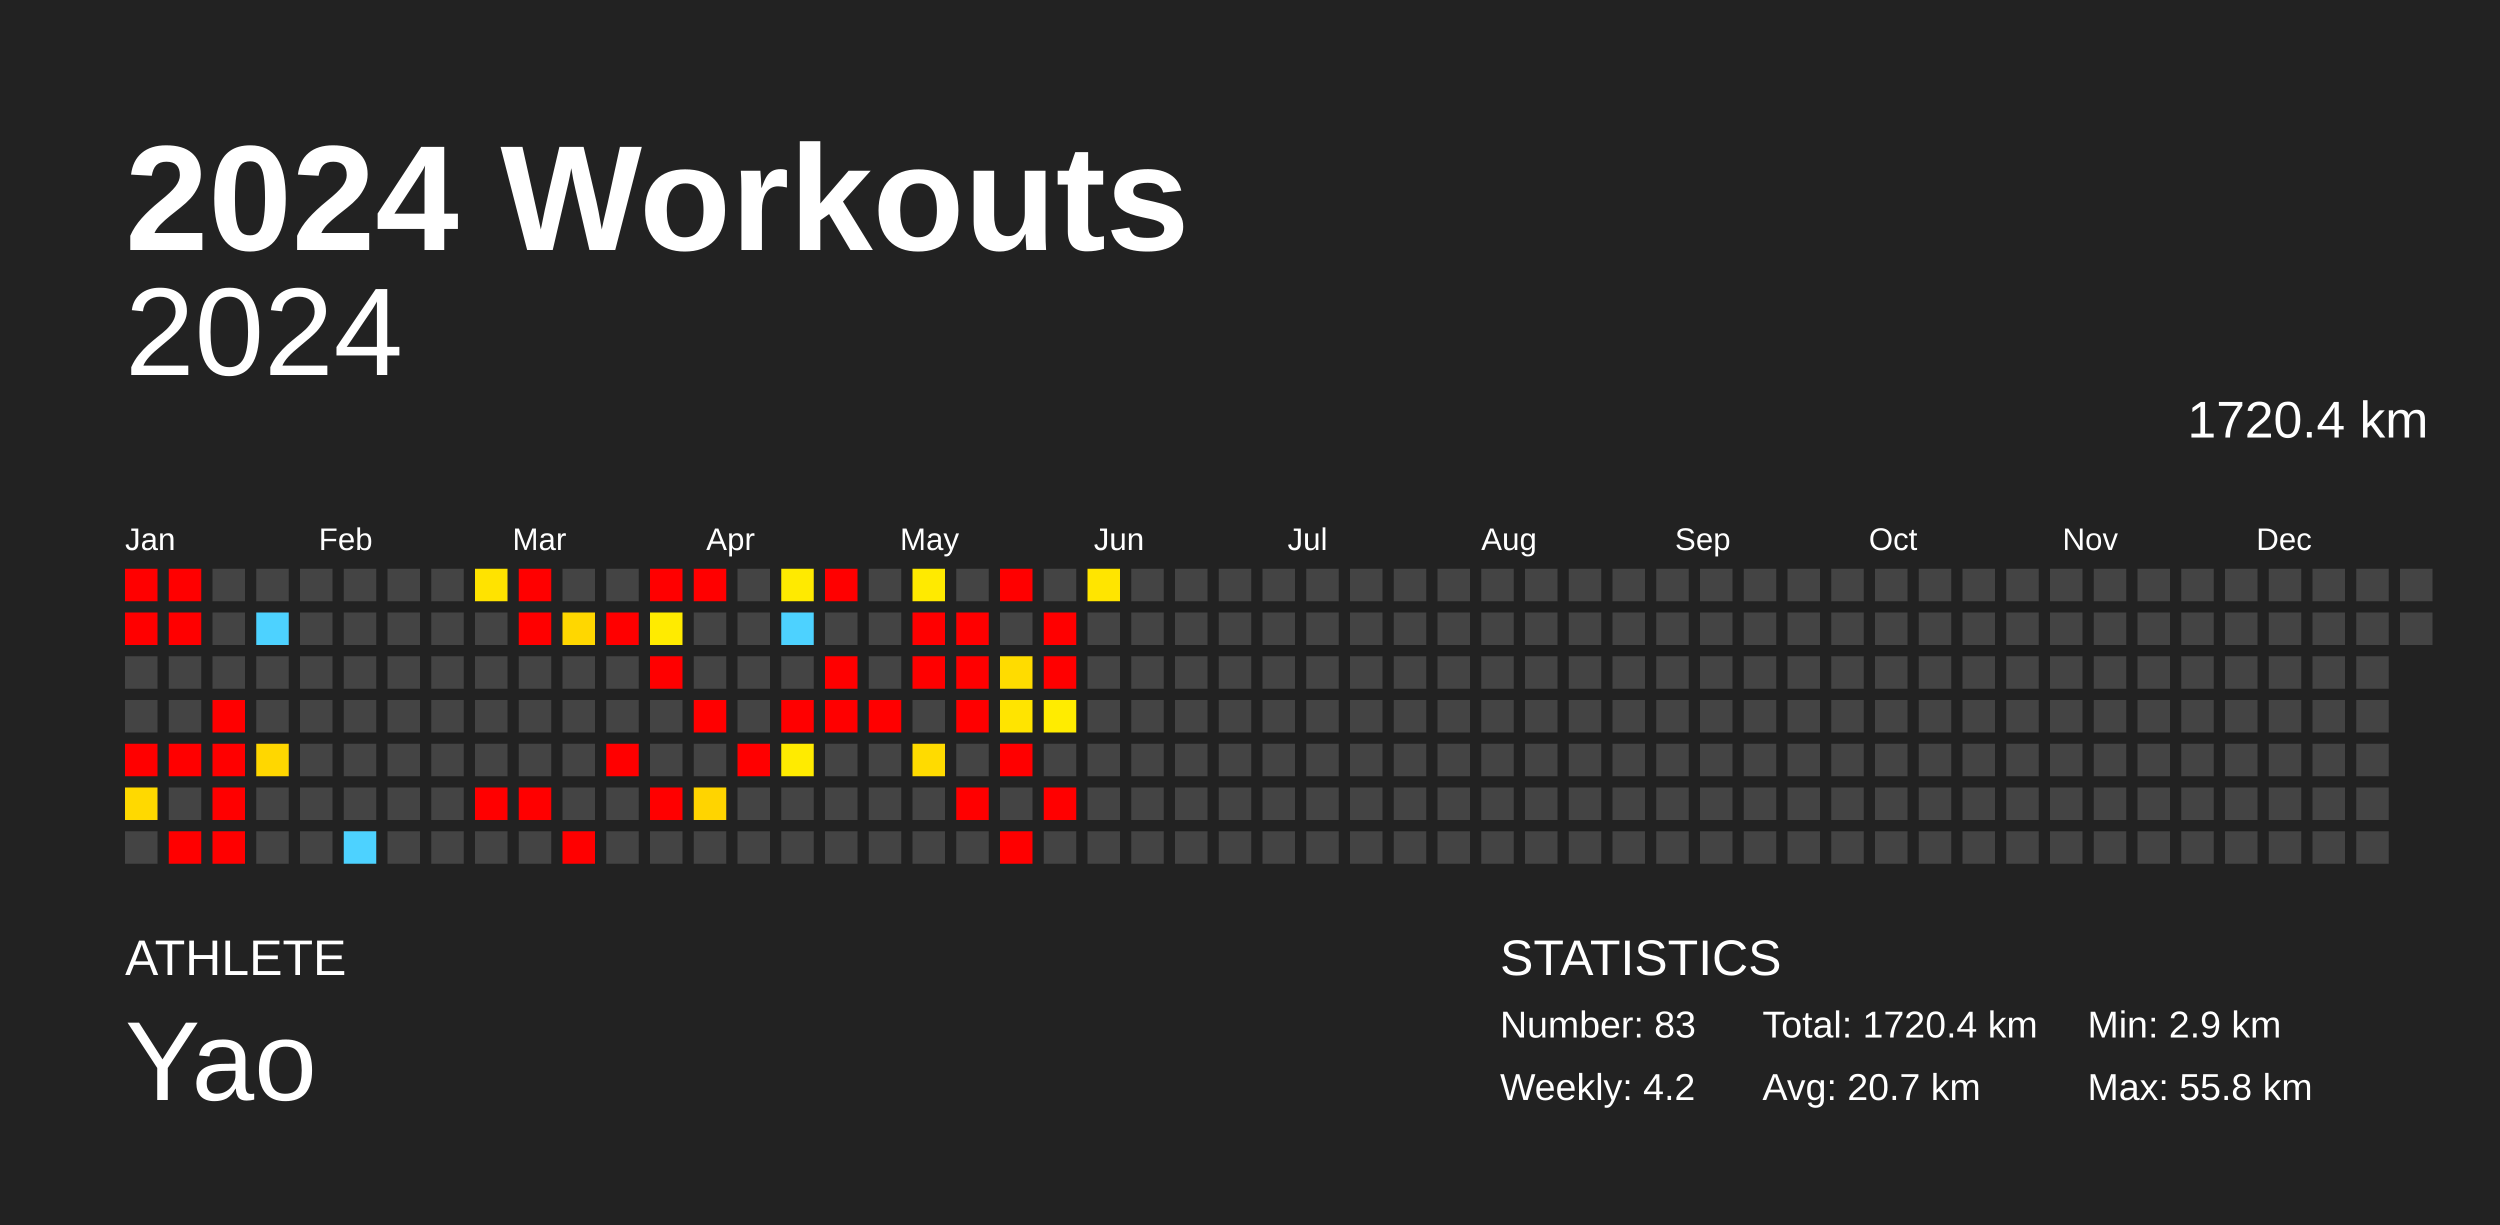
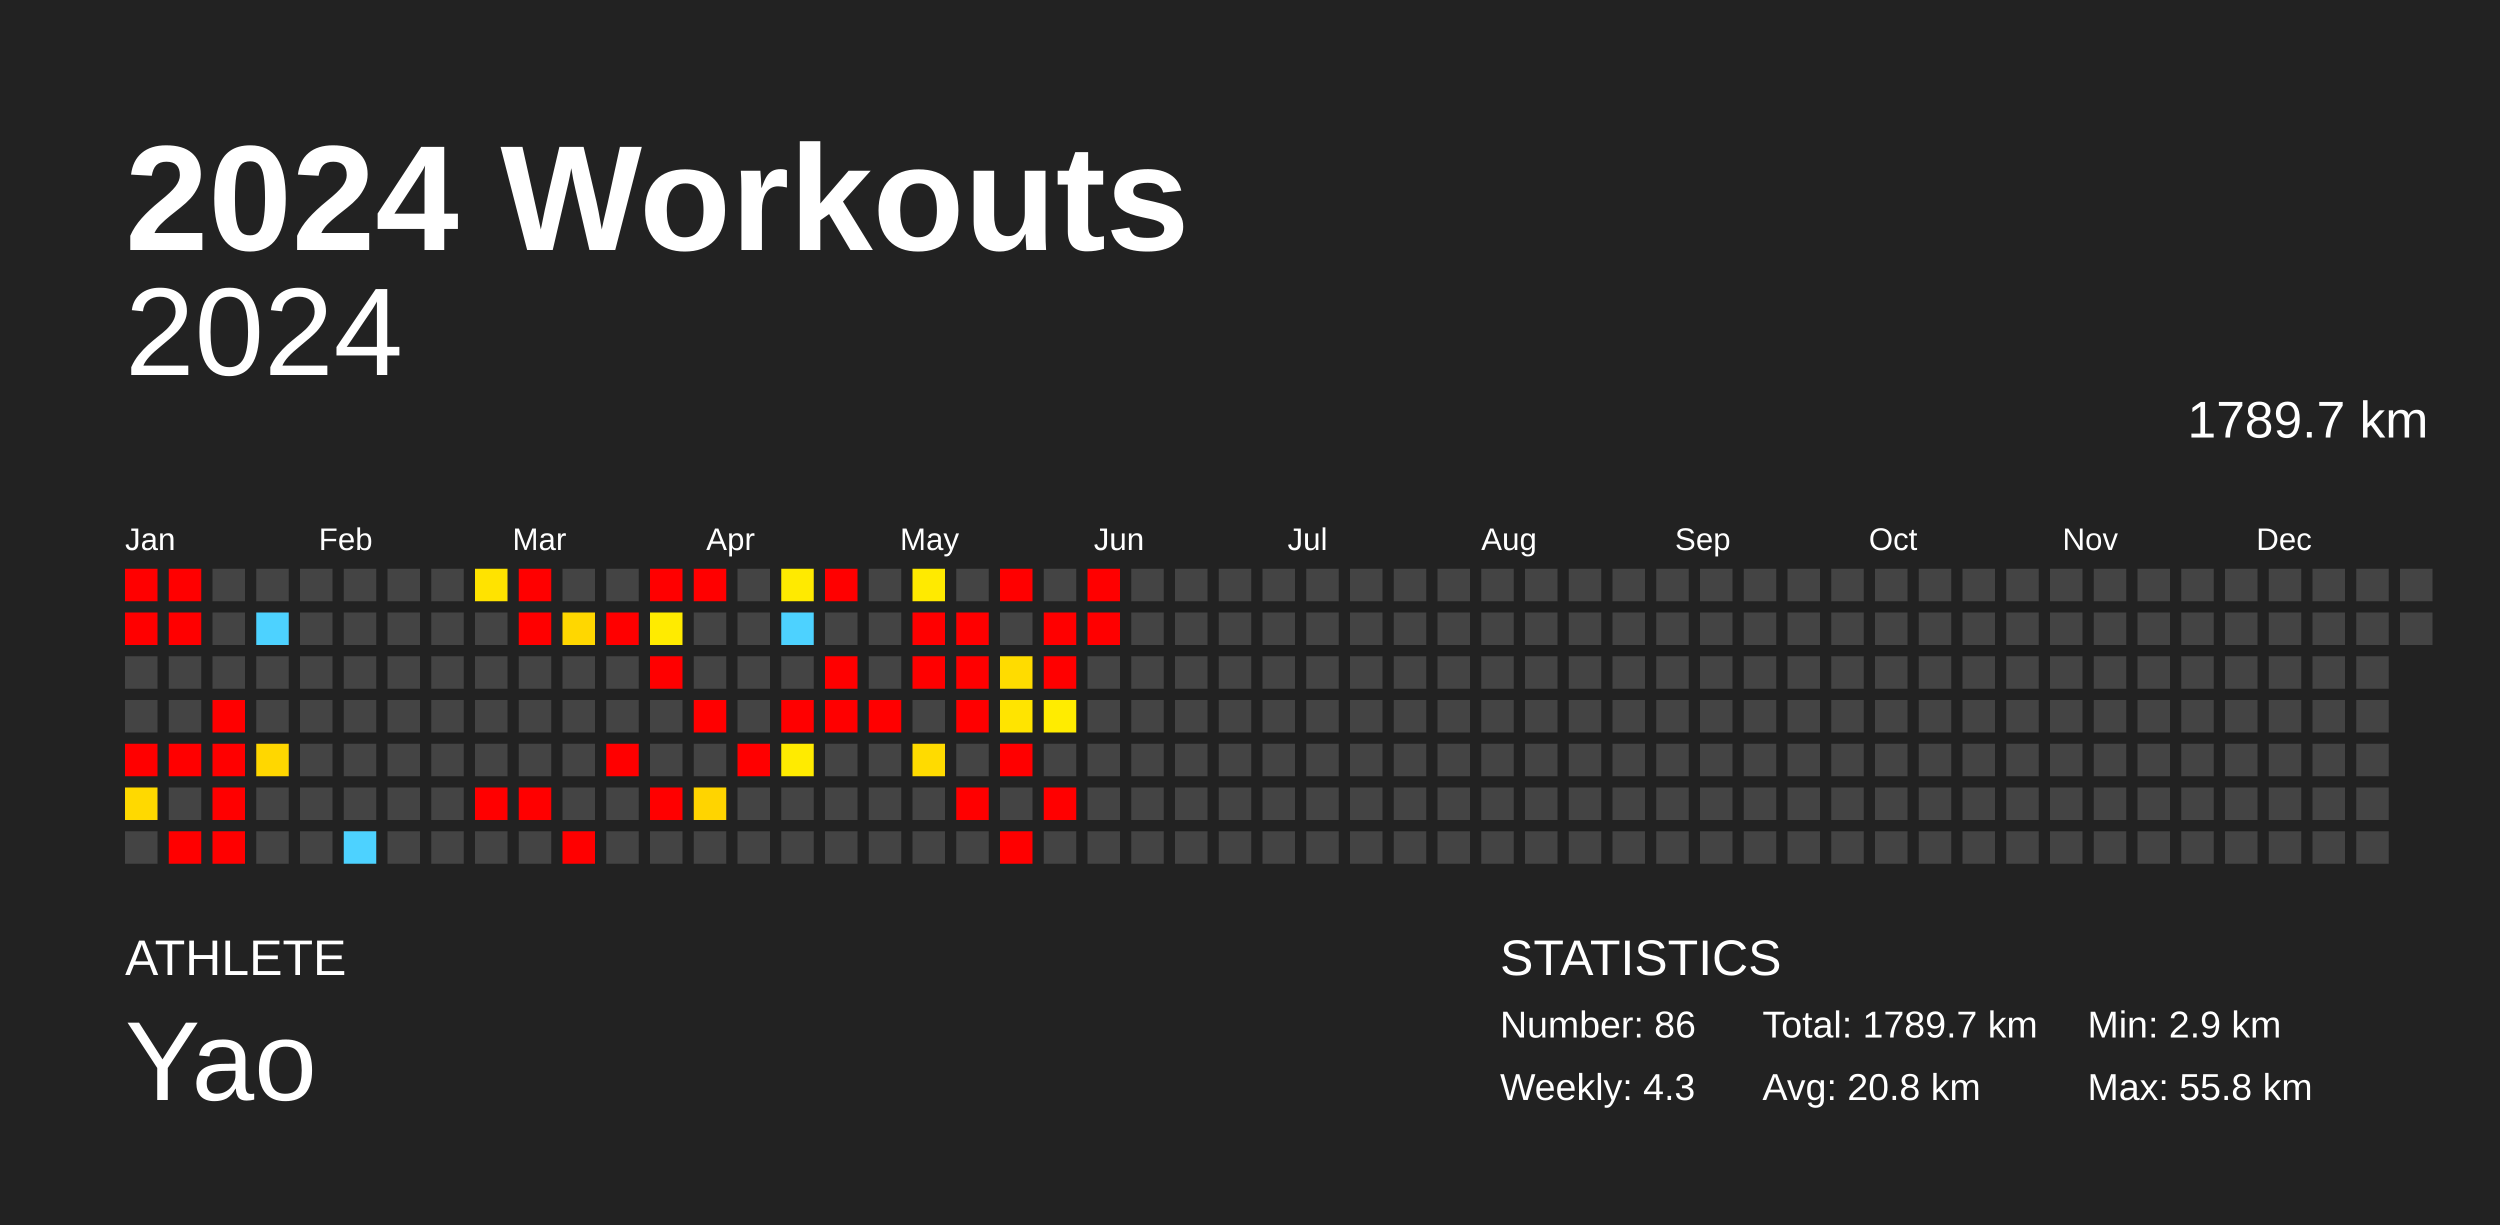
<svg xmlns="http://www.w3.org/2000/svg" baseProfile="full" height="98mm" version="1.1" viewBox="0,0,200,98" width="200mm">
  <defs />
  <rect fill="#222222" height="98" width="200" x="0" y="0" />
  <text fill="#FFFFFF" style="font-size:12px; font-family:Arial; font-weight:bold;" x="10" y="20">2024 Workouts</text>
  <text fill="#FFFFFF" style="font-size:4px; font-family:Arial" x="10" y="78">ATHLETE</text>
  <text fill="#FFFFFF" style="font-size:9px; font-family:Arial" x="10" y="88">Yao</text>
  <text fill="#FFFFFF" style="font-size:4px; font-family:Arial" x="120" y="78">STATISTICS</text>
-   <text fill="#FFFFFF" style="font-size:3px; font-family:Arial" x="120" y="83">Number: 83</text>
-   <text fill="#FFFFFF" style="font-size:3px; font-family:Arial" x="120" y="88">Weekly: 4.2</text>
-   <text fill="#FFFFFF" style="font-size:3px; font-family:Arial" x="141" y="83">Total: 1720.4 km</text>
-   <text fill="#FFFFFF" style="font-size:3px; font-family:Arial" x="141" y="88">Avg: 20.7 km</text>
+   <text fill="#FFFFFF" style="font-size:3px; font-family:Arial" x="120" y="83">Number: 86</text>
+   <text fill="#FFFFFF" style="font-size:3px; font-family:Arial" x="120" y="88">Weekly: 4.3</text>
+   <text fill="#FFFFFF" style="font-size:3px; font-family:Arial" x="141" y="83">Total: 1789.7 km</text>
+   <text fill="#FFFFFF" style="font-size:3px; font-family:Arial" x="141" y="88">Avg: 20.8 km</text>
  <text fill="#FFFFFF" style="font-size:3px; font-family:Arial" x="167" y="83">Min: 2.9 km</text>
  <text fill="#FFFFFF" style="font-size:3px; font-family:Arial" x="167" y="88">Max: 55.8 km</text>
  <text alignment-baseline="hanging" fill="#FFFFFF" style="font-size:10.0px; font-family:Arial;" x="10" y="30">2024</text>
-   <text alignment-baseline="hanging" fill="#FFFFFF" style="font-size:4.125px; font-family:Arial;" x="175" y="35">1720.4 km</text>
+   <text alignment-baseline="hanging" fill="#FFFFFF" style="font-size:4.125px; font-family:Arial;" x="175" y="35">1789.7 km</text>
  <text fill="#FFFFFF" style="font-size:2.5px; font-family:Arial" x="10.0" y="44">Jan</text>
  <text fill="#FFFFFF" style="font-size:2.5px; font-family:Arial" x="25.5" y="44">Feb</text>
  <text fill="#FFFFFF" style="font-size:2.5px; font-family:Arial" x="41.0" y="44">Mar</text>
  <text fill="#FFFFFF" style="font-size:2.5px; font-family:Arial" x="56.5" y="44">Apr</text>
  <text fill="#FFFFFF" style="font-size:2.5px; font-family:Arial" x="72.0" y="44">May</text>
  <text fill="#FFFFFF" style="font-size:2.5px; font-family:Arial" x="87.5" y="44">Jun</text>
  <text fill="#FFFFFF" style="font-size:2.5px; font-family:Arial" x="103.0" y="44">Jul</text>
  <text fill="#FFFFFF" style="font-size:2.5px; font-family:Arial" x="118.5" y="44">Aug</text>
  <text fill="#FFFFFF" style="font-size:2.5px; font-family:Arial" x="134.0" y="44">Sep</text>
  <text fill="#FFFFFF" style="font-size:2.5px; font-family:Arial" x="149.5" y="44">Oct</text>
  <text fill="#FFFFFF" style="font-size:2.5px; font-family:Arial" x="165.0" y="44">Nov</text>
  <text fill="#FFFFFF" style="font-size:2.5px; font-family:Arial" x="180.5" y="44">Dec</text>
  <rect fill="red" height="2.6" width="2.6" x="10.0" y="45.5" />
  <rect fill="red" height="2.6" width="2.6" x="10.0" y="49.0" />
  <rect fill="#444444" height="2.6" width="2.6" x="10.0" y="52.5" />
  <rect fill="#444444" height="2.6" width="2.6" x="10.0" y="56.0" />
  <rect fill="red" height="2.6" width="2.6" x="10.0" y="59.5" />
  <rect fill="#ffd900" height="2.6" width="2.6" x="10.0" y="63.0" />
  <rect fill="#444444" height="2.6" width="2.6" x="10.0" y="66.5" />
  <rect fill="red" height="2.6" width="2.6" x="13.5" y="45.5" />
  <rect fill="red" height="2.6" width="2.6" x="13.5" y="49.0" />
  <rect fill="#444444" height="2.6" width="2.6" x="13.5" y="52.5" />
  <rect fill="#444444" height="2.6" width="2.6" x="13.5" y="56.0" />
  <rect fill="red" height="2.6" width="2.6" x="13.5" y="59.5" />
  <rect fill="#444444" height="2.6" width="2.6" x="13.5" y="63.0" />
  <rect fill="red" height="2.6" width="2.6" x="13.5" y="66.5" />
  <rect fill="#444444" height="2.6" width="2.6" x="17.0" y="45.5" />
  <rect fill="#444444" height="2.6" width="2.6" x="17.0" y="49.0" />
  <rect fill="#444444" height="2.6" width="2.6" x="17.0" y="52.5" />
  <rect fill="red" height="2.6" width="2.6" x="17.0" y="56.0" />
  <rect fill="red" height="2.6" width="2.6" x="17.0" y="59.5" />
  <rect fill="red" height="2.6" width="2.6" x="17.0" y="63.0" />
  <rect fill="red" height="2.6" width="2.6" x="17.0" y="66.5" />
  <rect fill="#444444" height="2.6" width="2.6" x="20.5" y="45.5" />
  <rect fill="#4dd2ff" height="2.6" width="2.6" x="20.5" y="49.0" />
  <rect fill="#444444" height="2.6" width="2.6" x="20.5" y="52.5" />
  <rect fill="#444444" height="2.6" width="2.6" x="20.5" y="56.0" />
  <rect fill="#ffd700" height="2.6" width="2.6" x="20.5" y="59.5" />
  <rect fill="#444444" height="2.6" width="2.6" x="20.5" y="63.0" />
  <rect fill="#444444" height="2.6" width="2.6" x="20.5" y="66.5" />
  <rect fill="#444444" height="2.6" width="2.6" x="24.0" y="45.5" />
  <rect fill="#444444" height="2.6" width="2.6" x="24.0" y="49.0" />
  <rect fill="#444444" height="2.6" width="2.6" x="24.0" y="52.5" />
  <rect fill="#444444" height="2.6" width="2.6" x="24.0" y="56.0" />
  <rect fill="#444444" height="2.6" width="2.6" x="24.0" y="59.5" />
  <rect fill="#444444" height="2.6" width="2.6" x="24.0" y="63.0" />
  <rect fill="#444444" height="2.6" width="2.6" x="24.0" y="66.5" />
  <rect fill="#444444" height="2.6" width="2.6" x="27.5" y="45.5" />
  <rect fill="#444444" height="2.6" width="2.6" x="27.5" y="49.0" />
  <rect fill="#444444" height="2.6" width="2.6" x="27.5" y="52.5" />
  <rect fill="#444444" height="2.6" width="2.6" x="27.5" y="56.0" />
  <rect fill="#444444" height="2.6" width="2.6" x="27.5" y="59.5" />
  <rect fill="#444444" height="2.6" width="2.6" x="27.5" y="63.0" />
  <rect fill="#4dd2ff" height="2.6" width="2.6" x="27.5" y="66.5" />
  <rect fill="#444444" height="2.6" width="2.6" x="31.0" y="45.5" />
  <rect fill="#444444" height="2.6" width="2.6" x="31.0" y="49.0" />
  <rect fill="#444444" height="2.6" width="2.6" x="31.0" y="52.5" />
  <rect fill="#444444" height="2.6" width="2.6" x="31.0" y="56.0" />
  <rect fill="#444444" height="2.6" width="2.6" x="31.0" y="59.5" />
  <rect fill="#444444" height="2.6" width="2.6" x="31.0" y="63.0" />
  <rect fill="#444444" height="2.6" width="2.6" x="31.0" y="66.5" />
  <rect fill="#444444" height="2.6" width="2.6" x="34.5" y="45.5" />
  <rect fill="#444444" height="2.6" width="2.6" x="34.5" y="49.0" />
  <rect fill="#444444" height="2.6" width="2.6" x="34.5" y="52.5" />
  <rect fill="#444444" height="2.6" width="2.6" x="34.5" y="56.0" />
  <rect fill="#444444" height="2.6" width="2.6" x="34.5" y="59.5" />
  <rect fill="#444444" height="2.6" width="2.6" x="34.5" y="63.0" />
  <rect fill="#444444" height="2.6" width="2.6" x="34.5" y="66.5" />
  <rect fill="#ffe300" height="2.6" width="2.6" x="38.0" y="45.5" />
  <rect fill="#444444" height="2.6" width="2.6" x="38.0" y="49.0" />
  <rect fill="#444444" height="2.6" width="2.6" x="38.0" y="52.5" />
  <rect fill="#444444" height="2.6" width="2.6" x="38.0" y="56.0" />
  <rect fill="#444444" height="2.6" width="2.6" x="38.0" y="59.5" />
  <rect fill="red" height="2.6" width="2.6" x="38.0" y="63.0" />
  <rect fill="#444444" height="2.6" width="2.6" x="38.0" y="66.5" />
  <rect fill="red" height="2.6" width="2.6" x="41.5" y="45.5" />
  <rect fill="red" height="2.6" width="2.6" x="41.5" y="49.0" />
  <rect fill="#444444" height="2.6" width="2.6" x="41.5" y="52.5" />
  <rect fill="#444444" height="2.6" width="2.6" x="41.5" y="56.0" />
  <rect fill="#444444" height="2.6" width="2.6" x="41.5" y="59.5" />
  <rect fill="red" height="2.6" width="2.6" x="41.5" y="63.0" />
  <rect fill="#444444" height="2.6" width="2.6" x="41.5" y="66.5" />
  <rect fill="#444444" height="2.6" width="2.6" x="45.0" y="45.5" />
  <rect fill="#ffd700" height="2.6" width="2.6" x="45.0" y="49.0" />
  <rect fill="#444444" height="2.6" width="2.6" x="45.0" y="52.5" />
  <rect fill="#444444" height="2.6" width="2.6" x="45.0" y="56.0" />
  <rect fill="#444444" height="2.6" width="2.6" x="45.0" y="59.5" />
  <rect fill="#444444" height="2.6" width="2.6" x="45.0" y="63.0" />
  <rect fill="red" height="2.6" width="2.6" x="45.0" y="66.5" />
  <rect fill="#444444" height="2.6" width="2.6" x="48.5" y="45.5" />
  <rect fill="red" height="2.6" width="2.6" x="48.5" y="49.0" />
  <rect fill="#444444" height="2.6" width="2.6" x="48.5" y="52.5" />
  <rect fill="#444444" height="2.6" width="2.6" x="48.5" y="56.0" />
  <rect fill="red" height="2.6" width="2.6" x="48.5" y="59.5" />
  <rect fill="#444444" height="2.6" width="2.6" x="48.5" y="63.0" />
  <rect fill="#444444" height="2.6" width="2.6" x="48.5" y="66.5" />
  <rect fill="red" height="2.6" width="2.6" x="52.0" y="45.5" />
  <rect fill="#ffeb00" height="2.6" width="2.6" x="52.0" y="49.0" />
  <rect fill="red" height="2.6" width="2.6" x="52.0" y="52.5" />
  <rect fill="#444444" height="2.6" width="2.6" x="52.0" y="56.0" />
  <rect fill="#444444" height="2.6" width="2.6" x="52.0" y="59.5" />
  <rect fill="red" height="2.6" width="2.6" x="52.0" y="63.0" />
  <rect fill="#444444" height="2.6" width="2.6" x="52.0" y="66.5" />
  <rect fill="red" height="2.6" width="2.6" x="55.5" y="45.5" />
  <rect fill="#444444" height="2.6" width="2.6" x="55.5" y="49.0" />
  <rect fill="#444444" height="2.6" width="2.6" x="55.5" y="52.5" />
  <rect fill="red" height="2.6" width="2.6" x="55.5" y="56.0" />
  <rect fill="#444444" height="2.6" width="2.6" x="55.5" y="59.5" />
  <rect fill="#ffd400" height="2.6" width="2.6" x="55.5" y="63.0" />
  <rect fill="#444444" height="2.6" width="2.6" x="55.5" y="66.5" />
  <rect fill="#444444" height="2.6" width="2.6" x="59.0" y="45.5" />
  <rect fill="#444444" height="2.6" width="2.6" x="59.0" y="49.0" />
  <rect fill="#444444" height="2.6" width="2.6" x="59.0" y="52.5" />
  <rect fill="#444444" height="2.6" width="2.6" x="59.0" y="56.0" />
  <rect fill="red" height="2.6" width="2.6" x="59.0" y="59.5" />
  <rect fill="#444444" height="2.6" width="2.6" x="59.0" y="63.0" />
  <rect fill="#444444" height="2.6" width="2.6" x="59.0" y="66.5" />
  <rect fill="#ffea00" height="2.6" width="2.6" x="62.5" y="45.5" />
  <rect fill="#4dd2ff" height="2.6" width="2.6" x="62.5" y="49.0" />
  <rect fill="#444444" height="2.6" width="2.6" x="62.5" y="52.5" />
  <rect fill="red" height="2.6" width="2.6" x="62.5" y="56.0" />
  <rect fill="#ffeb00" height="2.6" width="2.6" x="62.5" y="59.5" />
  <rect fill="#444444" height="2.6" width="2.6" x="62.5" y="63.0" />
  <rect fill="#444444" height="2.6" width="2.6" x="62.5" y="66.5" />
  <rect fill="red" height="2.6" width="2.6" x="66.0" y="45.5" />
  <rect fill="#444444" height="2.6" width="2.6" x="66.0" y="49.0" />
  <rect fill="red" height="2.6" width="2.6" x="66.0" y="52.5" />
  <rect fill="red" height="2.6" width="2.6" x="66.0" y="56.0" />
  <rect fill="#444444" height="2.6" width="2.6" x="66.0" y="59.5" />
  <rect fill="#444444" height="2.6" width="2.6" x="66.0" y="63.0" />
  <rect fill="#444444" height="2.6" width="2.6" x="66.0" y="66.5" />
  <rect fill="#444444" height="2.6" width="2.6" x="69.5" y="45.5" />
  <rect fill="#444444" height="2.6" width="2.6" x="69.5" y="49.0" />
  <rect fill="#444444" height="2.6" width="2.6" x="69.5" y="52.5" />
  <rect fill="red" height="2.6" width="2.6" x="69.5" y="56.0" />
  <rect fill="#444444" height="2.6" width="2.6" x="69.5" y="59.5" />
  <rect fill="#444444" height="2.6" width="2.6" x="69.5" y="63.0" />
  <rect fill="#444444" height="2.6" width="2.6" x="69.5" y="66.5" />
  <rect fill="#ffea00" height="2.6" width="2.6" x="73.0" y="45.5" />
  <rect fill="red" height="2.6" width="2.6" x="73.0" y="49.0" />
  <rect fill="red" height="2.6" width="2.6" x="73.0" y="52.5" />
  <rect fill="#444444" height="2.6" width="2.6" x="73.0" y="56.0" />
  <rect fill="#ffdb00" height="2.6" width="2.6" x="73.0" y="59.5" />
  <rect fill="#444444" height="2.6" width="2.6" x="73.0" y="63.0" />
  <rect fill="#444444" height="2.6" width="2.6" x="73.0" y="66.5" />
  <rect fill="#444444" height="2.6" width="2.6" x="76.5" y="45.5" />
  <rect fill="red" height="2.6" width="2.6" x="76.5" y="49.0" />
  <rect fill="red" height="2.6" width="2.6" x="76.5" y="52.5" />
  <rect fill="red" height="2.6" width="2.6" x="76.5" y="56.0" />
  <rect fill="#444444" height="2.6" width="2.6" x="76.5" y="59.5" />
  <rect fill="red" height="2.6" width="2.6" x="76.5" y="63.0" />
  <rect fill="#444444" height="2.6" width="2.6" x="76.5" y="66.5" />
  <rect fill="red" height="2.6" width="2.6" x="80.0" y="45.5" />
  <rect fill="#444444" height="2.6" width="2.6" x="80.0" y="49.0" />
  <rect fill="#ffdc00" height="2.6" width="2.6" x="80.0" y="52.5" />
  <rect fill="#ffe400" height="2.6" width="2.6" x="80.0" y="56.0" />
  <rect fill="red" height="2.6" width="2.6" x="80.0" y="59.5" />
  <rect fill="#444444" height="2.6" width="2.6" x="80.0" y="63.0" />
  <rect fill="red" height="2.6" width="2.6" x="80.0" y="66.5" />
  <rect fill="#444444" height="2.6" width="2.6" x="83.5" y="45.5" />
  <rect fill="red" height="2.6" width="2.6" x="83.5" y="49.0" />
  <rect fill="red" height="2.6" width="2.6" x="83.5" y="52.5" />
  <rect fill="#ffec00" height="2.6" width="2.6" x="83.5" y="56.0" />
  <rect fill="#444444" height="2.6" width="2.6" x="83.5" y="59.5" />
  <rect fill="red" height="2.6" width="2.6" x="83.5" y="63.0" />
  <rect fill="#444444" height="2.6" width="2.6" x="83.5" y="66.5" />
-   <rect fill="#ffe500" height="2.6" width="2.6" x="87.0" y="45.5" />
-   <rect fill="#444444" height="2.6" width="2.6" x="87.0" y="49.0" />
+   <rect fill="red" height="2.6" width="2.6" x="87.0" y="45.5" />
+   <rect fill="red" height="2.6" width="2.6" x="87.0" y="49.0" />
  <rect fill="#444444" height="2.6" width="2.6" x="87.0" y="52.5" />
  <rect fill="#444444" height="2.6" width="2.6" x="87.0" y="56.0" />
  <rect fill="#444444" height="2.6" width="2.6" x="87.0" y="59.5" />
  <rect fill="#444444" height="2.6" width="2.6" x="87.0" y="63.0" />
  <rect fill="#444444" height="2.6" width="2.6" x="87.0" y="66.5" />
  <rect fill="#444444" height="2.6" width="2.6" x="90.5" y="45.5" />
  <rect fill="#444444" height="2.6" width="2.6" x="90.5" y="49.0" />
  <rect fill="#444444" height="2.6" width="2.6" x="90.5" y="52.5" />
  <rect fill="#444444" height="2.6" width="2.6" x="90.5" y="56.0" />
  <rect fill="#444444" height="2.6" width="2.6" x="90.5" y="59.5" />
  <rect fill="#444444" height="2.6" width="2.6" x="90.5" y="63.0" />
  <rect fill="#444444" height="2.6" width="2.6" x="90.5" y="66.5" />
  <rect fill="#444444" height="2.6" width="2.6" x="94.0" y="45.5" />
  <rect fill="#444444" height="2.6" width="2.6" x="94.0" y="49.0" />
  <rect fill="#444444" height="2.6" width="2.6" x="94.0" y="52.5" />
  <rect fill="#444444" height="2.6" width="2.6" x="94.0" y="56.0" />
  <rect fill="#444444" height="2.6" width="2.6" x="94.0" y="59.5" />
  <rect fill="#444444" height="2.6" width="2.6" x="94.0" y="63.0" />
  <rect fill="#444444" height="2.6" width="2.6" x="94.0" y="66.5" />
  <rect fill="#444444" height="2.6" width="2.6" x="97.5" y="45.5" />
  <rect fill="#444444" height="2.6" width="2.6" x="97.5" y="49.0" />
  <rect fill="#444444" height="2.6" width="2.6" x="97.5" y="52.5" />
  <rect fill="#444444" height="2.6" width="2.6" x="97.5" y="56.0" />
  <rect fill="#444444" height="2.6" width="2.6" x="97.5" y="59.5" />
  <rect fill="#444444" height="2.6" width="2.6" x="97.5" y="63.0" />
  <rect fill="#444444" height="2.6" width="2.6" x="97.5" y="66.5" />
  <rect fill="#444444" height="2.6" width="2.6" x="101.0" y="45.5" />
  <rect fill="#444444" height="2.6" width="2.6" x="101.0" y="49.0" />
  <rect fill="#444444" height="2.6" width="2.6" x="101.0" y="52.5" />
  <rect fill="#444444" height="2.6" width="2.6" x="101.0" y="56.0" />
  <rect fill="#444444" height="2.6" width="2.6" x="101.0" y="59.5" />
  <rect fill="#444444" height="2.6" width="2.6" x="101.0" y="63.0" />
  <rect fill="#444444" height="2.6" width="2.6" x="101.0" y="66.5" />
  <rect fill="#444444" height="2.6" width="2.6" x="104.5" y="45.5" />
  <rect fill="#444444" height="2.6" width="2.6" x="104.5" y="49.0" />
  <rect fill="#444444" height="2.6" width="2.6" x="104.5" y="52.5" />
  <rect fill="#444444" height="2.6" width="2.6" x="104.5" y="56.0" />
  <rect fill="#444444" height="2.6" width="2.6" x="104.5" y="59.5" />
  <rect fill="#444444" height="2.6" width="2.6" x="104.5" y="63.0" />
  <rect fill="#444444" height="2.6" width="2.6" x="104.5" y="66.5" />
  <rect fill="#444444" height="2.6" width="2.6" x="108.0" y="45.5" />
  <rect fill="#444444" height="2.6" width="2.6" x="108.0" y="49.0" />
  <rect fill="#444444" height="2.6" width="2.6" x="108.0" y="52.5" />
  <rect fill="#444444" height="2.6" width="2.6" x="108.0" y="56.0" />
  <rect fill="#444444" height="2.6" width="2.6" x="108.0" y="59.5" />
  <rect fill="#444444" height="2.6" width="2.6" x="108.0" y="63.0" />
  <rect fill="#444444" height="2.6" width="2.6" x="108.0" y="66.5" />
  <rect fill="#444444" height="2.6" width="2.6" x="111.5" y="45.5" />
  <rect fill="#444444" height="2.6" width="2.6" x="111.5" y="49.0" />
  <rect fill="#444444" height="2.6" width="2.6" x="111.5" y="52.5" />
  <rect fill="#444444" height="2.6" width="2.6" x="111.5" y="56.0" />
  <rect fill="#444444" height="2.6" width="2.6" x="111.5" y="59.5" />
  <rect fill="#444444" height="2.6" width="2.6" x="111.5" y="63.0" />
  <rect fill="#444444" height="2.6" width="2.6" x="111.5" y="66.5" />
  <rect fill="#444444" height="2.6" width="2.6" x="115.0" y="45.5" />
  <rect fill="#444444" height="2.6" width="2.6" x="115.0" y="49.0" />
  <rect fill="#444444" height="2.6" width="2.6" x="115.0" y="52.5" />
  <rect fill="#444444" height="2.6" width="2.6" x="115.0" y="56.0" />
  <rect fill="#444444" height="2.6" width="2.6" x="115.0" y="59.5" />
  <rect fill="#444444" height="2.6" width="2.6" x="115.0" y="63.0" />
  <rect fill="#444444" height="2.6" width="2.6" x="115.0" y="66.5" />
  <rect fill="#444444" height="2.6" width="2.6" x="118.5" y="45.5" />
  <rect fill="#444444" height="2.6" width="2.6" x="118.5" y="49.0" />
  <rect fill="#444444" height="2.6" width="2.6" x="118.5" y="52.5" />
  <rect fill="#444444" height="2.6" width="2.6" x="118.5" y="56.0" />
  <rect fill="#444444" height="2.6" width="2.6" x="118.5" y="59.5" />
  <rect fill="#444444" height="2.6" width="2.6" x="118.5" y="63.0" />
  <rect fill="#444444" height="2.6" width="2.6" x="118.5" y="66.5" />
  <rect fill="#444444" height="2.6" width="2.6" x="122.0" y="45.5" />
  <rect fill="#444444" height="2.6" width="2.6" x="122.0" y="49.0" />
  <rect fill="#444444" height="2.6" width="2.6" x="122.0" y="52.5" />
  <rect fill="#444444" height="2.6" width="2.6" x="122.0" y="56.0" />
  <rect fill="#444444" height="2.6" width="2.6" x="122.0" y="59.5" />
  <rect fill="#444444" height="2.6" width="2.6" x="122.0" y="63.0" />
  <rect fill="#444444" height="2.6" width="2.6" x="122.0" y="66.5" />
  <rect fill="#444444" height="2.6" width="2.6" x="125.5" y="45.5" />
  <rect fill="#444444" height="2.6" width="2.6" x="125.5" y="49.0" />
  <rect fill="#444444" height="2.6" width="2.6" x="125.5" y="52.5" />
  <rect fill="#444444" height="2.6" width="2.6" x="125.5" y="56.0" />
  <rect fill="#444444" height="2.6" width="2.6" x="125.5" y="59.5" />
  <rect fill="#444444" height="2.6" width="2.6" x="125.5" y="63.0" />
  <rect fill="#444444" height="2.6" width="2.6" x="125.5" y="66.5" />
  <rect fill="#444444" height="2.6" width="2.6" x="129.0" y="45.5" />
  <rect fill="#444444" height="2.6" width="2.6" x="129.0" y="49.0" />
  <rect fill="#444444" height="2.6" width="2.6" x="129.0" y="52.5" />
  <rect fill="#444444" height="2.6" width="2.6" x="129.0" y="56.0" />
  <rect fill="#444444" height="2.6" width="2.6" x="129.0" y="59.5" />
  <rect fill="#444444" height="2.6" width="2.6" x="129.0" y="63.0" />
  <rect fill="#444444" height="2.6" width="2.6" x="129.0" y="66.5" />
  <rect fill="#444444" height="2.6" width="2.6" x="132.5" y="45.5" />
  <rect fill="#444444" height="2.6" width="2.6" x="132.5" y="49.0" />
  <rect fill="#444444" height="2.6" width="2.6" x="132.5" y="52.5" />
  <rect fill="#444444" height="2.6" width="2.6" x="132.5" y="56.0" />
  <rect fill="#444444" height="2.6" width="2.6" x="132.5" y="59.5" />
  <rect fill="#444444" height="2.6" width="2.6" x="132.5" y="63.0" />
  <rect fill="#444444" height="2.6" width="2.6" x="132.5" y="66.5" />
  <rect fill="#444444" height="2.6" width="2.6" x="136.0" y="45.5" />
  <rect fill="#444444" height="2.6" width="2.6" x="136.0" y="49.0" />
  <rect fill="#444444" height="2.6" width="2.6" x="136.0" y="52.5" />
  <rect fill="#444444" height="2.6" width="2.6" x="136.0" y="56.0" />
  <rect fill="#444444" height="2.6" width="2.6" x="136.0" y="59.5" />
  <rect fill="#444444" height="2.6" width="2.6" x="136.0" y="63.0" />
  <rect fill="#444444" height="2.6" width="2.6" x="136.0" y="66.5" />
  <rect fill="#444444" height="2.6" width="2.6" x="139.5" y="45.5" />
  <rect fill="#444444" height="2.6" width="2.6" x="139.5" y="49.0" />
  <rect fill="#444444" height="2.6" width="2.6" x="139.5" y="52.5" />
  <rect fill="#444444" height="2.6" width="2.6" x="139.5" y="56.0" />
  <rect fill="#444444" height="2.6" width="2.6" x="139.5" y="59.5" />
  <rect fill="#444444" height="2.6" width="2.6" x="139.5" y="63.0" />
  <rect fill="#444444" height="2.6" width="2.6" x="139.5" y="66.5" />
  <rect fill="#444444" height="2.6" width="2.6" x="143.0" y="45.5" />
  <rect fill="#444444" height="2.6" width="2.6" x="143.0" y="49.0" />
  <rect fill="#444444" height="2.6" width="2.6" x="143.0" y="52.5" />
  <rect fill="#444444" height="2.6" width="2.6" x="143.0" y="56.0" />
  <rect fill="#444444" height="2.6" width="2.6" x="143.0" y="59.5" />
  <rect fill="#444444" height="2.6" width="2.6" x="143.0" y="63.0" />
  <rect fill="#444444" height="2.6" width="2.6" x="143.0" y="66.5" />
  <rect fill="#444444" height="2.6" width="2.6" x="146.5" y="45.5" />
  <rect fill="#444444" height="2.6" width="2.6" x="146.5" y="49.0" />
  <rect fill="#444444" height="2.6" width="2.6" x="146.5" y="52.5" />
  <rect fill="#444444" height="2.6" width="2.6" x="146.5" y="56.0" />
  <rect fill="#444444" height="2.6" width="2.6" x="146.5" y="59.5" />
  <rect fill="#444444" height="2.6" width="2.6" x="146.5" y="63.0" />
  <rect fill="#444444" height="2.6" width="2.6" x="146.5" y="66.5" />
  <rect fill="#444444" height="2.6" width="2.6" x="150.0" y="45.5" />
  <rect fill="#444444" height="2.6" width="2.6" x="150.0" y="49.0" />
  <rect fill="#444444" height="2.6" width="2.6" x="150.0" y="52.5" />
  <rect fill="#444444" height="2.6" width="2.6" x="150.0" y="56.0" />
  <rect fill="#444444" height="2.6" width="2.6" x="150.0" y="59.5" />
  <rect fill="#444444" height="2.6" width="2.6" x="150.0" y="63.0" />
  <rect fill="#444444" height="2.6" width="2.6" x="150.0" y="66.5" />
  <rect fill="#444444" height="2.6" width="2.6" x="153.5" y="45.5" />
  <rect fill="#444444" height="2.6" width="2.6" x="153.5" y="49.0" />
  <rect fill="#444444" height="2.6" width="2.6" x="153.5" y="52.5" />
  <rect fill="#444444" height="2.6" width="2.6" x="153.5" y="56.0" />
  <rect fill="#444444" height="2.6" width="2.6" x="153.5" y="59.5" />
  <rect fill="#444444" height="2.6" width="2.6" x="153.5" y="63.0" />
  <rect fill="#444444" height="2.6" width="2.6" x="153.5" y="66.5" />
  <rect fill="#444444" height="2.6" width="2.6" x="157.0" y="45.5" />
  <rect fill="#444444" height="2.6" width="2.6" x="157.0" y="49.0" />
  <rect fill="#444444" height="2.6" width="2.6" x="157.0" y="52.5" />
  <rect fill="#444444" height="2.6" width="2.6" x="157.0" y="56.0" />
  <rect fill="#444444" height="2.6" width="2.6" x="157.0" y="59.5" />
  <rect fill="#444444" height="2.6" width="2.6" x="157.0" y="63.0" />
  <rect fill="#444444" height="2.6" width="2.6" x="157.0" y="66.5" />
  <rect fill="#444444" height="2.6" width="2.6" x="160.5" y="45.5" />
  <rect fill="#444444" height="2.6" width="2.6" x="160.5" y="49.0" />
  <rect fill="#444444" height="2.6" width="2.6" x="160.5" y="52.5" />
  <rect fill="#444444" height="2.6" width="2.6" x="160.5" y="56.0" />
  <rect fill="#444444" height="2.6" width="2.6" x="160.5" y="59.5" />
  <rect fill="#444444" height="2.6" width="2.6" x="160.5" y="63.0" />
  <rect fill="#444444" height="2.6" width="2.6" x="160.5" y="66.5" />
  <rect fill="#444444" height="2.6" width="2.6" x="164.0" y="45.5" />
  <rect fill="#444444" height="2.6" width="2.6" x="164.0" y="49.0" />
  <rect fill="#444444" height="2.6" width="2.6" x="164.0" y="52.5" />
  <rect fill="#444444" height="2.6" width="2.6" x="164.0" y="56.0" />
  <rect fill="#444444" height="2.6" width="2.6" x="164.0" y="59.5" />
  <rect fill="#444444" height="2.6" width="2.6" x="164.0" y="63.0" />
  <rect fill="#444444" height="2.6" width="2.6" x="164.0" y="66.5" />
  <rect fill="#444444" height="2.6" width="2.6" x="167.5" y="45.5" />
  <rect fill="#444444" height="2.6" width="2.6" x="167.5" y="49.0" />
  <rect fill="#444444" height="2.6" width="2.6" x="167.5" y="52.5" />
  <rect fill="#444444" height="2.6" width="2.6" x="167.5" y="56.0" />
  <rect fill="#444444" height="2.6" width="2.6" x="167.5" y="59.5" />
  <rect fill="#444444" height="2.6" width="2.6" x="167.5" y="63.0" />
  <rect fill="#444444" height="2.6" width="2.6" x="167.5" y="66.5" />
  <rect fill="#444444" height="2.6" width="2.6" x="171.0" y="45.5" />
  <rect fill="#444444" height="2.6" width="2.6" x="171.0" y="49.0" />
  <rect fill="#444444" height="2.6" width="2.6" x="171.0" y="52.5" />
  <rect fill="#444444" height="2.6" width="2.6" x="171.0" y="56.0" />
  <rect fill="#444444" height="2.6" width="2.6" x="171.0" y="59.5" />
  <rect fill="#444444" height="2.6" width="2.6" x="171.0" y="63.0" />
  <rect fill="#444444" height="2.6" width="2.6" x="171.0" y="66.5" />
  <rect fill="#444444" height="2.6" width="2.6" x="174.5" y="45.5" />
  <rect fill="#444444" height="2.6" width="2.6" x="174.5" y="49.0" />
  <rect fill="#444444" height="2.6" width="2.6" x="174.5" y="52.5" />
  <rect fill="#444444" height="2.6" width="2.6" x="174.5" y="56.0" />
  <rect fill="#444444" height="2.6" width="2.6" x="174.5" y="59.5" />
  <rect fill="#444444" height="2.6" width="2.6" x="174.5" y="63.0" />
  <rect fill="#444444" height="2.6" width="2.6" x="174.5" y="66.5" />
  <rect fill="#444444" height="2.6" width="2.6" x="178.0" y="45.5" />
  <rect fill="#444444" height="2.6" width="2.6" x="178.0" y="49.0" />
  <rect fill="#444444" height="2.6" width="2.6" x="178.0" y="52.5" />
  <rect fill="#444444" height="2.6" width="2.6" x="178.0" y="56.0" />
  <rect fill="#444444" height="2.6" width="2.6" x="178.0" y="59.5" />
  <rect fill="#444444" height="2.6" width="2.6" x="178.0" y="63.0" />
  <rect fill="#444444" height="2.6" width="2.6" x="178.0" y="66.5" />
  <rect fill="#444444" height="2.6" width="2.6" x="181.5" y="45.5" />
  <rect fill="#444444" height="2.6" width="2.6" x="181.5" y="49.0" />
  <rect fill="#444444" height="2.6" width="2.6" x="181.5" y="52.5" />
  <rect fill="#444444" height="2.6" width="2.6" x="181.5" y="56.0" />
  <rect fill="#444444" height="2.6" width="2.6" x="181.5" y="59.5" />
  <rect fill="#444444" height="2.6" width="2.6" x="181.5" y="63.0" />
  <rect fill="#444444" height="2.6" width="2.6" x="181.5" y="66.5" />
  <rect fill="#444444" height="2.6" width="2.6" x="185.0" y="45.5" />
  <rect fill="#444444" height="2.6" width="2.6" x="185.0" y="49.0" />
  <rect fill="#444444" height="2.6" width="2.6" x="185.0" y="52.5" />
  <rect fill="#444444" height="2.6" width="2.6" x="185.0" y="56.0" />
  <rect fill="#444444" height="2.6" width="2.6" x="185.0" y="59.5" />
  <rect fill="#444444" height="2.6" width="2.6" x="185.0" y="63.0" />
  <rect fill="#444444" height="2.6" width="2.6" x="185.0" y="66.5" />
  <rect fill="#444444" height="2.6" width="2.6" x="188.5" y="45.5" />
  <rect fill="#444444" height="2.6" width="2.6" x="188.5" y="49.0" />
  <rect fill="#444444" height="2.6" width="2.6" x="188.5" y="52.5" />
  <rect fill="#444444" height="2.6" width="2.6" x="188.5" y="56.0" />
  <rect fill="#444444" height="2.6" width="2.6" x="188.5" y="59.5" />
  <rect fill="#444444" height="2.6" width="2.6" x="188.5" y="63.0" />
  <rect fill="#444444" height="2.6" width="2.6" x="188.5" y="66.5" />
  <rect fill="#444444" height="2.6" width="2.6" x="192.0" y="45.5" />
  <rect fill="#444444" height="2.6" width="2.6" x="192.0" y="49.0" />
</svg>
